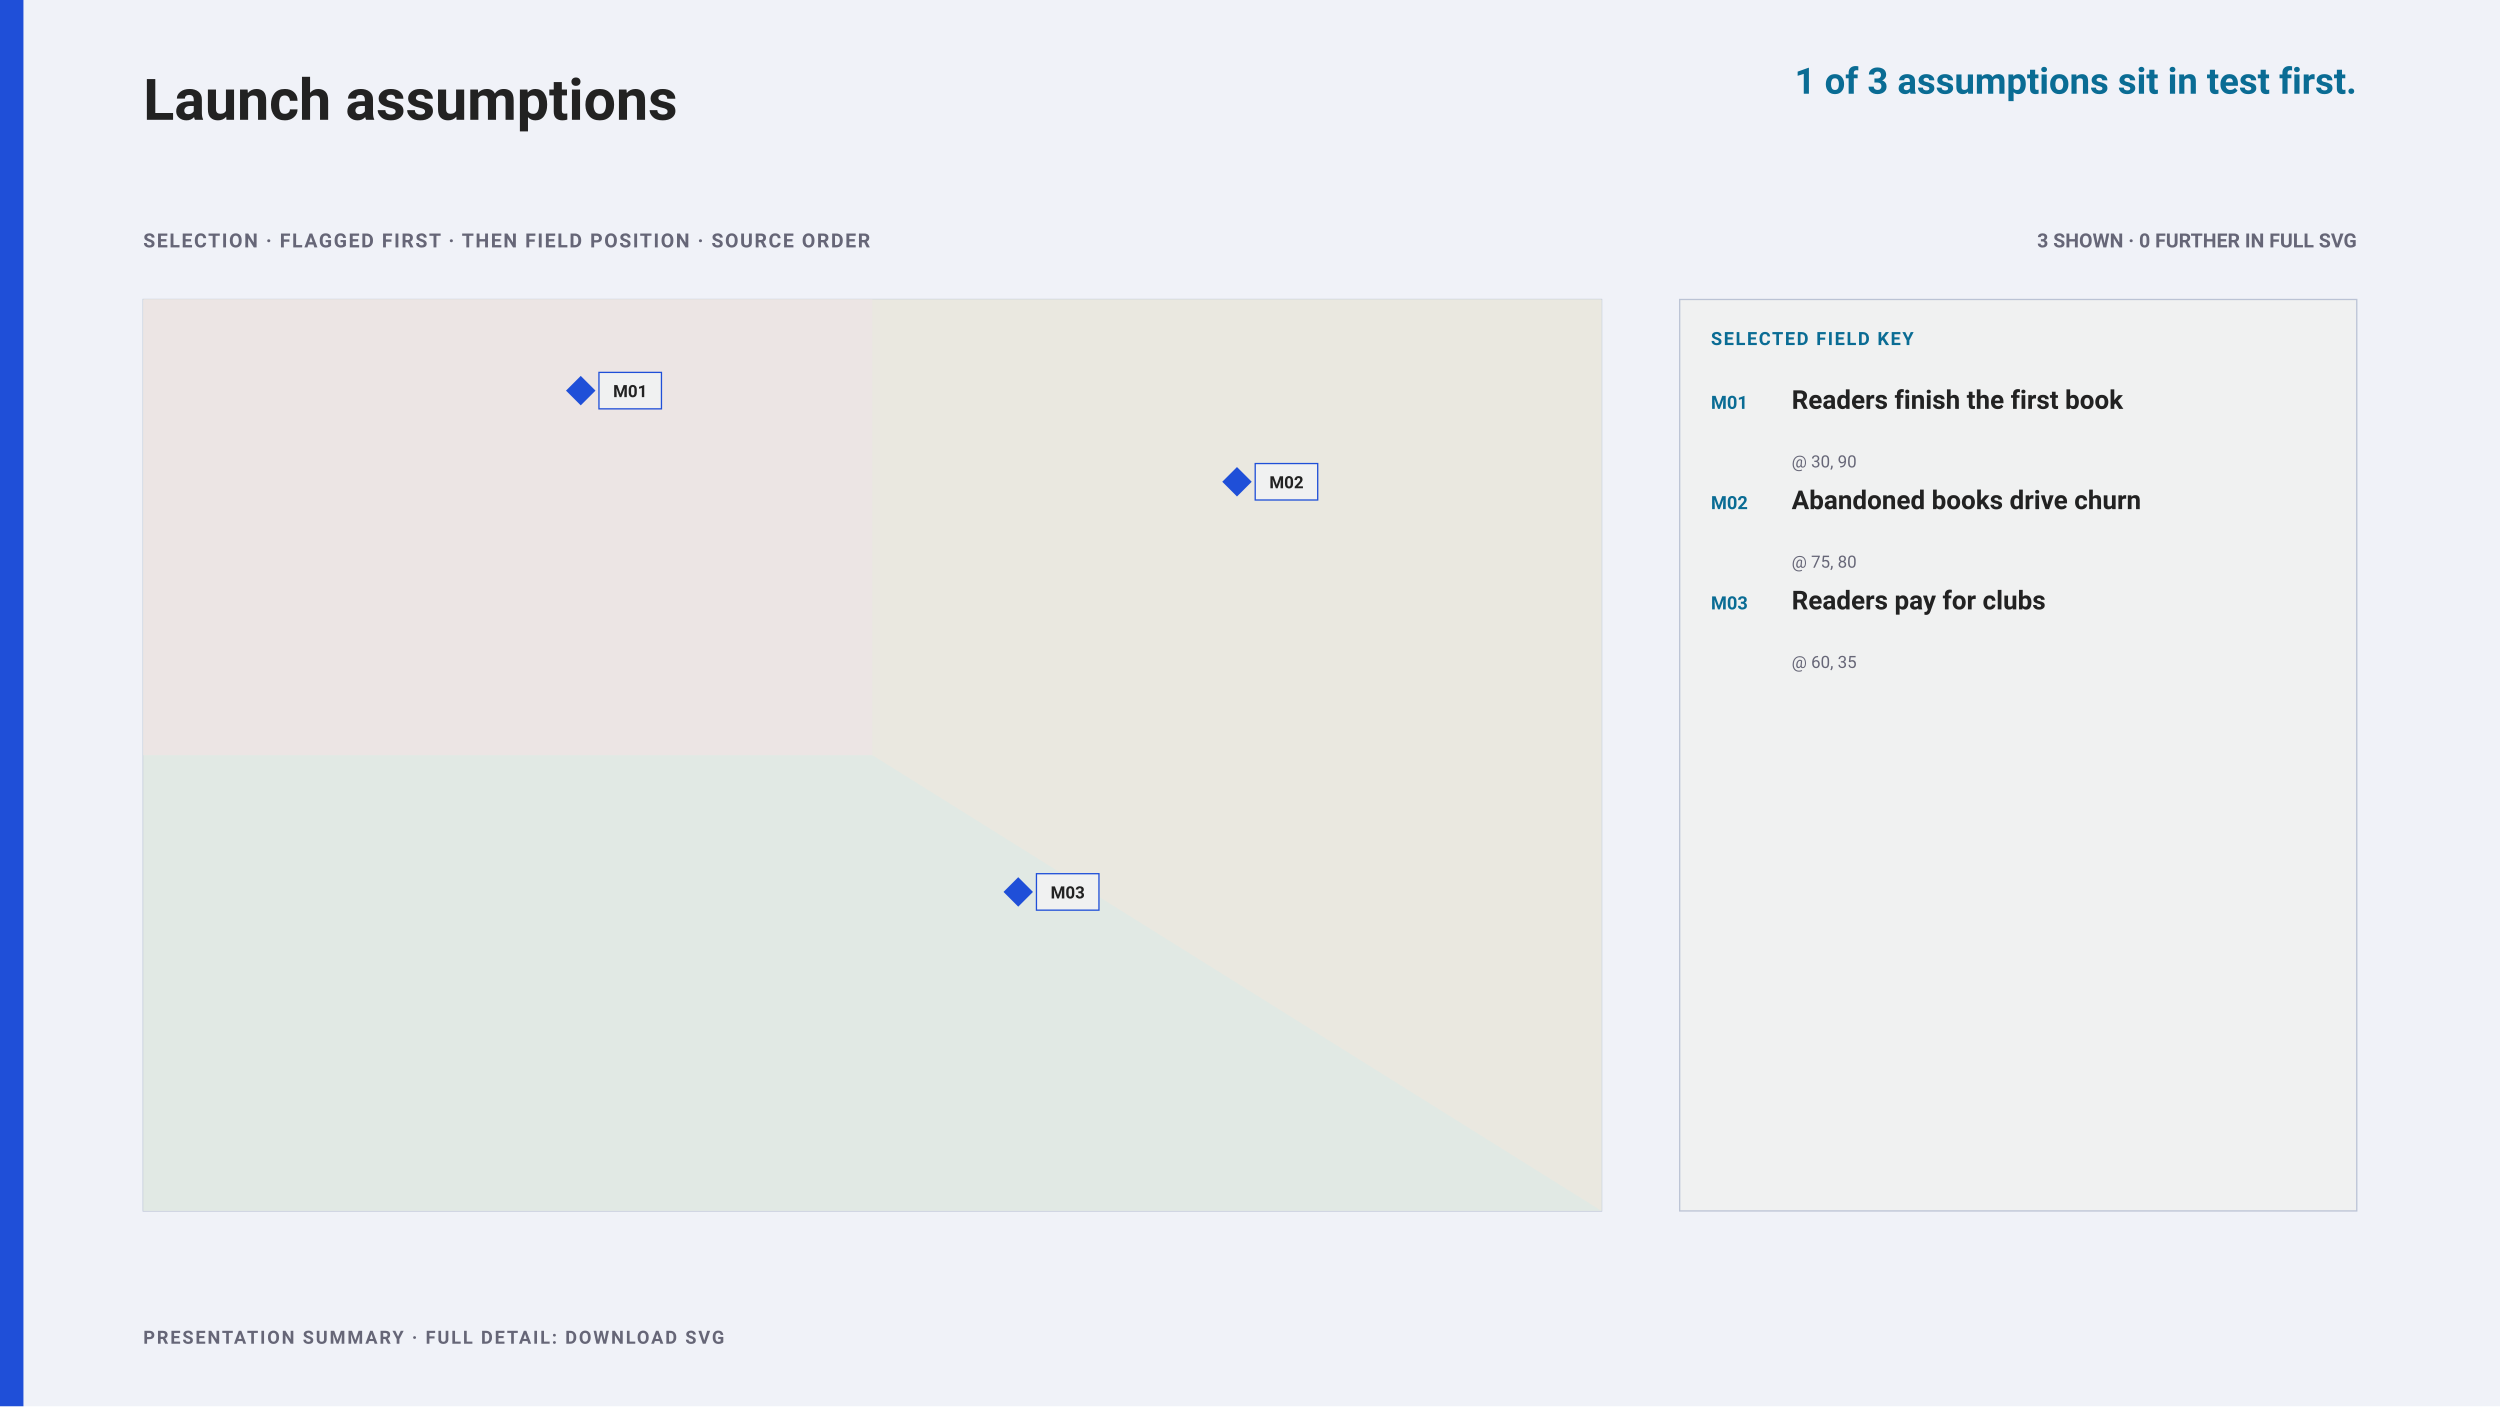
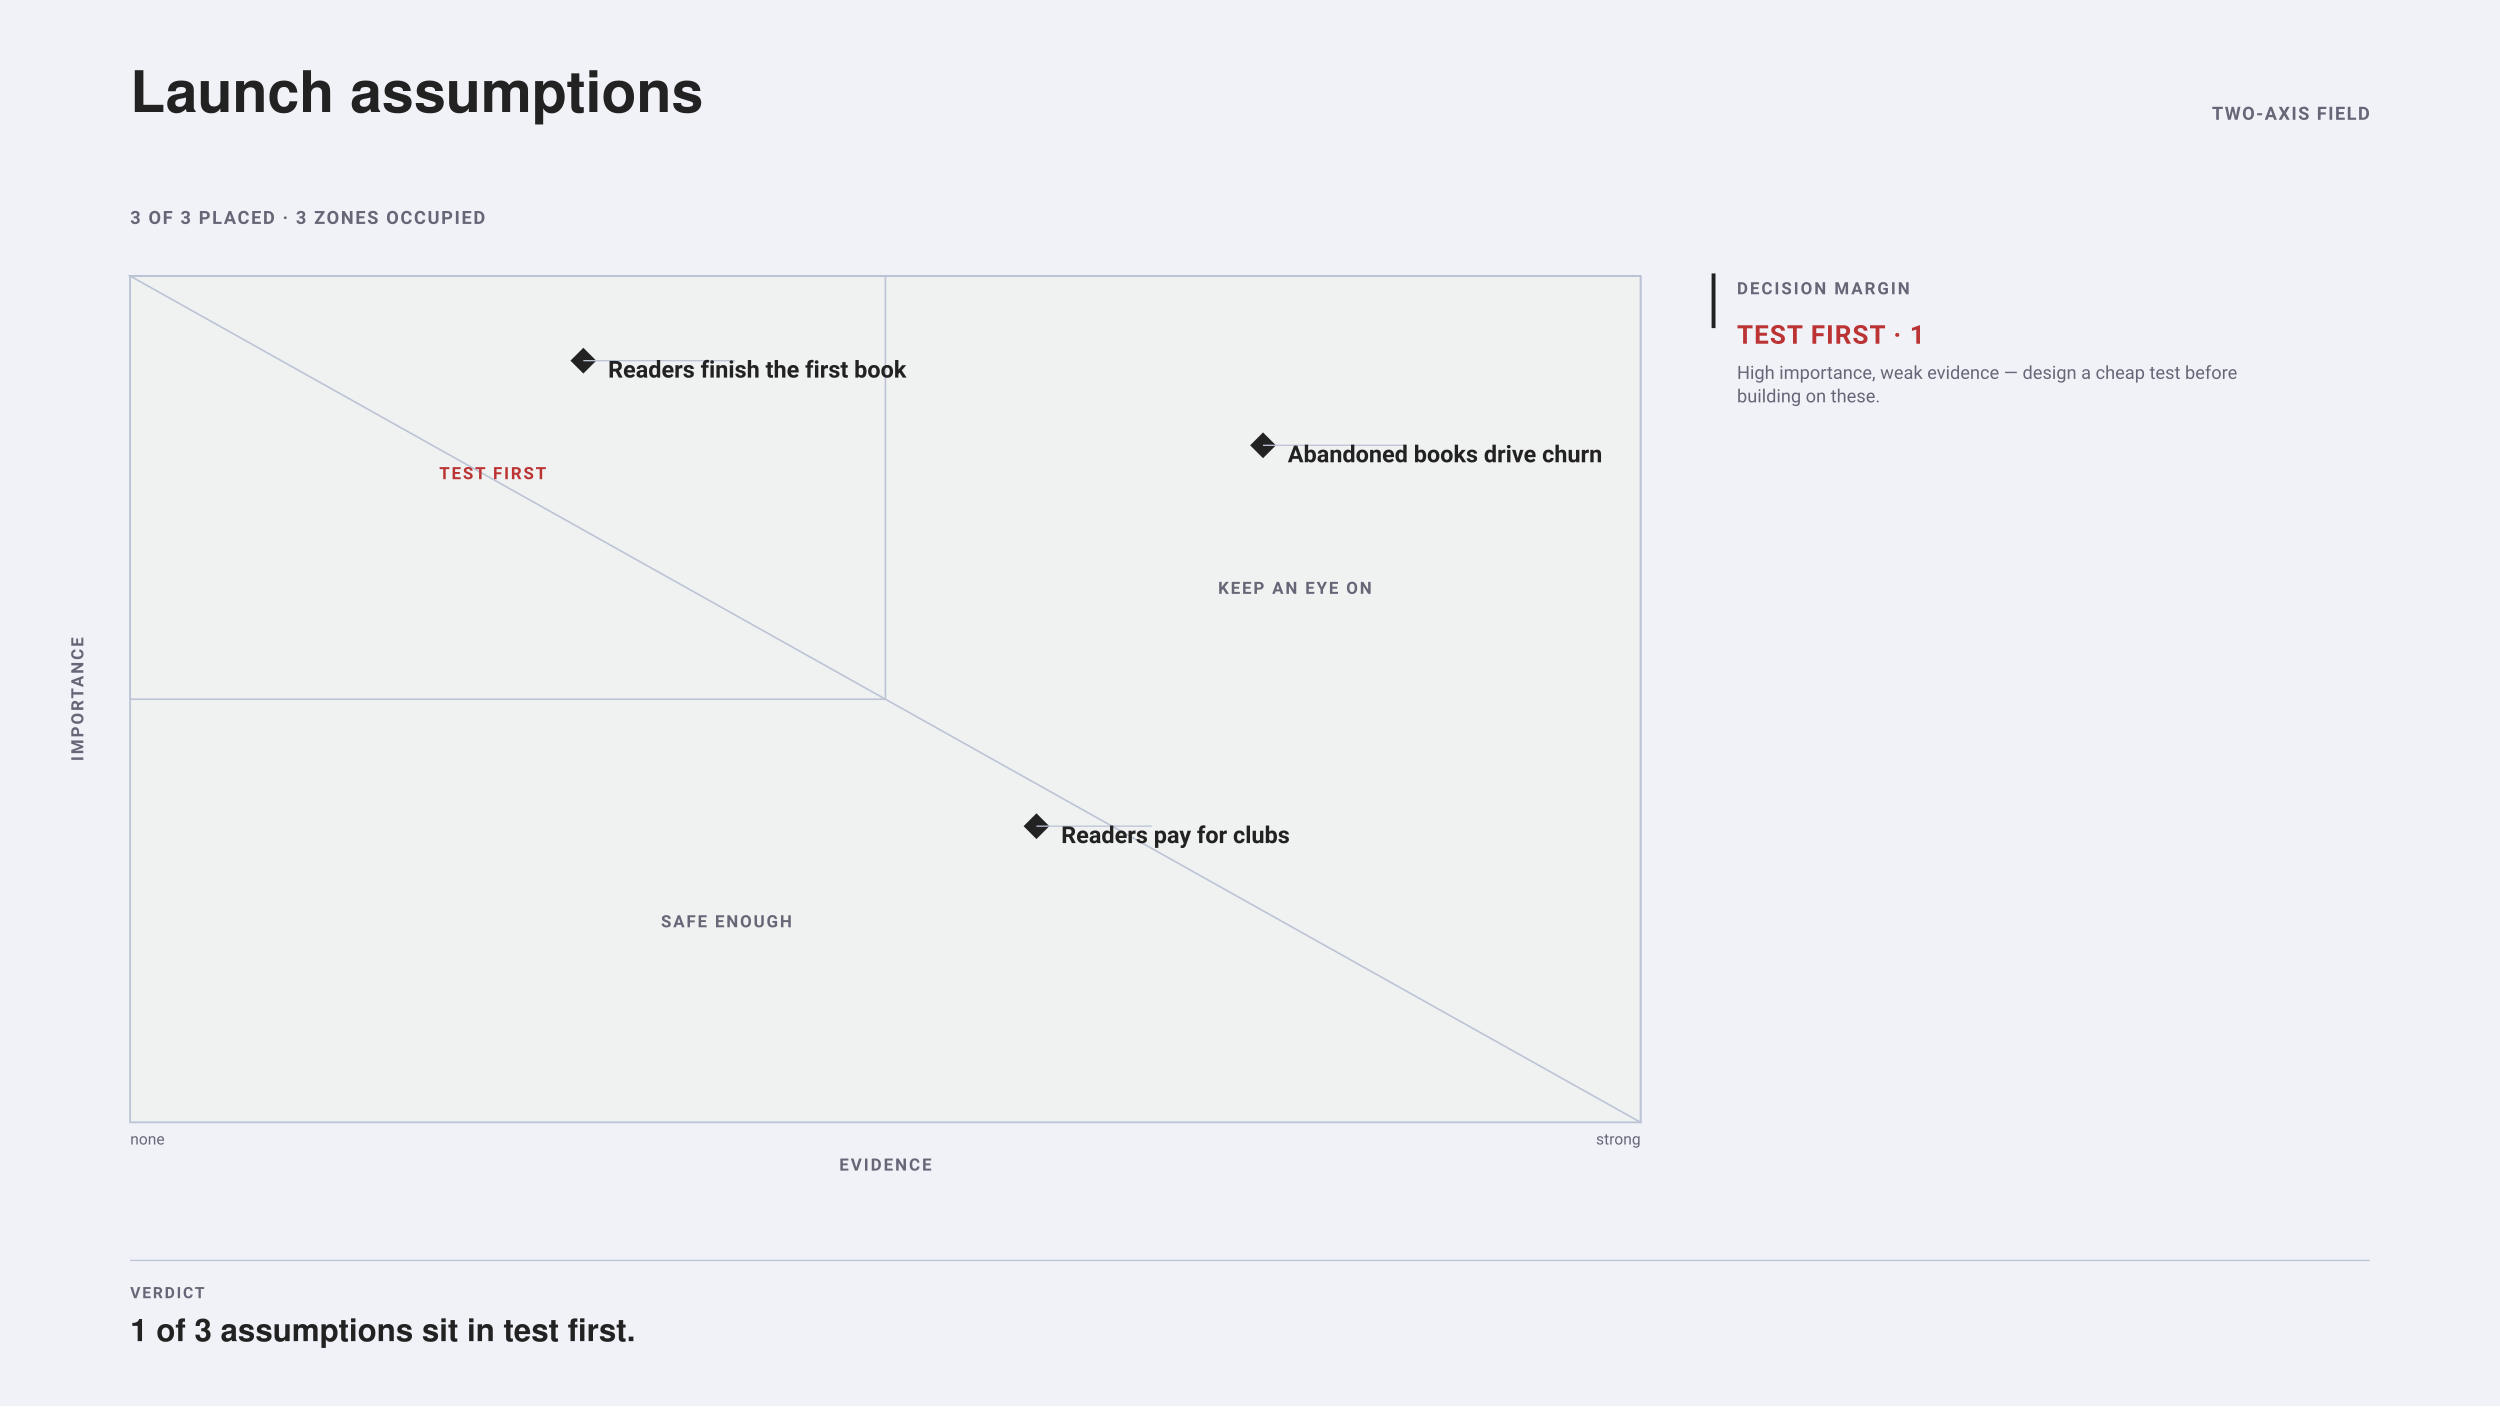
- <svg xmlns="http://www.w3.org/2000/svg" width="1920" height="1080" viewBox="0 0 1920 1080" font-family="-apple-system,BlinkMacSystemFont,'Segoe UI',Roboto,sans-serif">
+ <svg xmlns="http://www.w3.org/2000/svg" data-map-layout="zone-atlas-plate" width="1920" height="1080" viewBox="0 0 1920 1080" font-family="-apple-system, BlinkMacSystemFont, Segoe UI, Roboto, sans-serif">
  <rect width="1920" height="1080" fill="#f0f2f8" />
-   <rect width="18" height="1080" fill="#1F4FD8" />
-   <text x="110" y="92" font-size="44" font-weight="700" fill="#222">Launch assumptions</text>
-   <text x="1810" y="72" text-anchor="end" font-size="28" font-weight="700" fill="#0A6C94">1 of 3 assumptions sit in test first.</text>
-   <text x="110" y="190" font-size="15" font-weight="700" letter-spacing="1.2" fill="#667">SELECTION · FLAGGED FIRST · THEN FIELD POSITION · SOURCE ORDER</text>
-   <text x="1810" y="190" text-anchor="end" font-size="15" font-weight="700" fill="#667">3 SHOWN · 0 FURTHER IN FULL SVG</text>
-   <rect x="110" y="230" width="1120" height="700" fill="#f0f1f1" stroke="#bbc3d5" />
-   <path d="M110.0 930.0L1230.0 930.0L1230.0 230.0L110.0 230.0Z" fill="#e1e9e4" />
-   <path d="M1230.0 930.0L1230.0 930.0L1230.0 230.0L110.0 230.0L110.0 230.0Z" fill="#eae8e0" />
-   <path d="M670.0 580.0L670.0 230.0L110.0 230.0L110.0 580.0Z" fill="#ece5e4" />
-   <rect x="438" y="292" width="16" height="16" fill="#1F4FD8" transform="rotate(45 446 300)" />
-   <rect x="460" y="286" width="48" height="28" fill="#f0f1f1" stroke="#1F4FD8" />
-   <text x="484" y="305" text-anchor="middle" font-size="13" font-weight="700" fill="#222">M01</text>
-   <rect x="942" y="362" width="16" height="16" fill="#1F4FD8" transform="rotate(45 950 370)" />
-   <rect x="964" y="356" width="48" height="28" fill="#f0f1f1" stroke="#1F4FD8" />
-   <text x="988" y="375" text-anchor="middle" font-size="13" font-weight="700" fill="#222">M02</text>
-   <rect x="774" y="677" width="16" height="16" fill="#1F4FD8" transform="rotate(45 782 685)" />
-   <rect x="796" y="671" width="48" height="28" fill="#f0f1f1" stroke="#1F4FD8" />
-   <text x="820" y="690" text-anchor="middle" font-size="13" font-weight="700" fill="#222">M03</text>
-   <rect x="1290" y="230" width="520" height="700" fill="#f0f1f1" stroke="#bbc3d5" />
-   <text x="1314" y="265" font-size="14" font-weight="700" letter-spacing="1.2" fill="#0A6C94">SELECTED FIELD KEY</text>
-   <text x="1314" y="314" font-size="14" font-weight="700" fill="#0A6C94">M01</text>
-   <text x="1376" y="314" font-size="20" font-weight="600" fill="#222">Readers finish the first book</text>
-   <text x="1376" y="359" font-size="13" fill="#667">@ 30, 90</text>
-   <text x="1314" y="391" font-size="14" font-weight="700" fill="#0A6C94">M02</text>
-   <text x="1376" y="391" font-size="20" font-weight="600" fill="#222">Abandoned books drive churn</text>
-   <text x="1376" y="436" font-size="13" fill="#667">@ 75, 80</text>
-   <text x="1314" y="468" font-size="14" font-weight="700" fill="#0A6C94">M03</text>
-   <text x="1376" y="468" font-size="20" font-weight="600" fill="#222">Readers pay for clubs</text>
-   <text x="1376" y="513" font-size="13" fill="#667">@ 60, 35</text>
-   <text x="110" y="1032" font-size="14" font-weight="700" letter-spacing="1.4" fill="#667">PRESENTATION SUMMARY · FULL DETAIL: DOWNLOAD SVG</text>
+   <text data-title-line="1" x="100" y="86" font-family="Helvetica, Arial, sans-serif" font-size="44" font-weight="700" fill="#222">Launch assumptions</text>
+   <text x="100" y="172" font-size="14" font-weight="600" letter-spacing="1.25" fill="#667">3 OF 3 PLACED · 3 ZONES OCCUPIED</text>
+   <text x="1820" y="92" text-anchor="end" font-size="14" font-weight="600" letter-spacing="1.1" fill="#667">TWO-AXIS FIELD</text>
+   <rect x="100" y="212" width="1160" height="650" fill="#f0f1f1" stroke="#bbc3d5" />
+   <path d="M100 862L1260 862L1260 212L100 212Z" fill="none" stroke="#bbc3d5" stroke-width="1.25" />
+   <path d="M1260 862L1260 862L1260 212L100 212L100 212Z" fill="none" stroke="#bbc3d5" stroke-width="1.25" />
+   <path d="M680 537L680 212L100 212L100 537Z" fill="none" stroke="#bbc3d5" stroke-width="1.25" />
+   <text x="378.4" y="368" text-anchor="middle" font-size="13" font-weight="600" letter-spacing="1.4" fill="#b33">TEST FIRST</text>
+   <text x="994.49" y="456.11" text-anchor="middle" font-size="13" font-weight="600" letter-spacing="1.4" fill="#667">KEEP AN EYE ON</text>
+   <text x="557.89" y="712.16" text-anchor="middle" font-size="13" font-weight="600" letter-spacing="1.4" fill="#667">SAFE ENOUGH</text>
+   <text x="680" y="899" text-anchor="middle" font-size="13" font-weight="600" letter-spacing="1.5" fill="#667">EVIDENCE</text>
+   <text x="64" y="537" text-anchor="middle" transform="rotate(-90 64 537)" font-size="13" font-weight="600" letter-spacing="1.5" fill="#667">IMPORTANCE</text>
+   <text x="100" y="879" font-size="12" fill="#667">none</text>
+   <text x="1260" y="879" text-anchor="end" font-size="12" fill="#667">strong</text>
+   <rect x="441" y="270" width="14" height="14" fill="#222" transform="rotate(45 448 277)" />
+   <line x1="448" y1="277" x2="564.5" y2="277" stroke="#bbc3d5" />
+   <text x="467" y="290" font-size="18" font-weight="650" fill="#222">Readers finish the first book</text>
+   <rect x="963" y="335" width="14" height="14" fill="#222" transform="rotate(45 970 342)" />
+   <line x1="970" y1="342" x2="1079.5" y2="342" stroke="#bbc3d5" />
+   <text x="989" y="355" font-size="18" font-weight="650" fill="#222">Abandoned books drive churn</text>
+   <rect x="789" y="627.5" width="14" height="14" fill="#222" transform="rotate(45 796 634.5)" />
+   <line x1="796" y1="634.5" x2="884.5" y2="634.5" stroke="#bbc3d5" />
+   <text x="815" y="647.5" font-size="18" font-weight="650" fill="#222">Readers pay for clubs</text>
+   <line x1="1316" y1="210" x2="1316" y2="252" stroke="#222" stroke-width="3" />
+   <text x="1334" y="226" font-size="13" font-weight="600" letter-spacing="1.5" fill="#667">DECISION MARGIN</text>
+   <text x="1334" y="264" font-size="20" font-weight="650" letter-spacing=".8" fill="#b33">TEST FIRST · 1</text>
+   <text x="1334" y="291" font-size="14" fill="#667">High importance, weak evidence — design a cheap test before</text>
+   <text x="1334" y="309" font-size="14" fill="#667">building on these.</text>
+   <line x1="100" y1="968" x2="1820" y2="968" stroke="#bbc3d5" />
+   <text x="100" y="997" font-size="12" font-weight="600" letter-spacing="1.4" fill="#667">VERDICT</text>
+   <text x="100" y="1030" font-family="Helvetica, Arial, sans-serif" font-size="24" font-weight="650" fill="#222">1 of 3 assumptions sit in test first.</text>
</svg>
